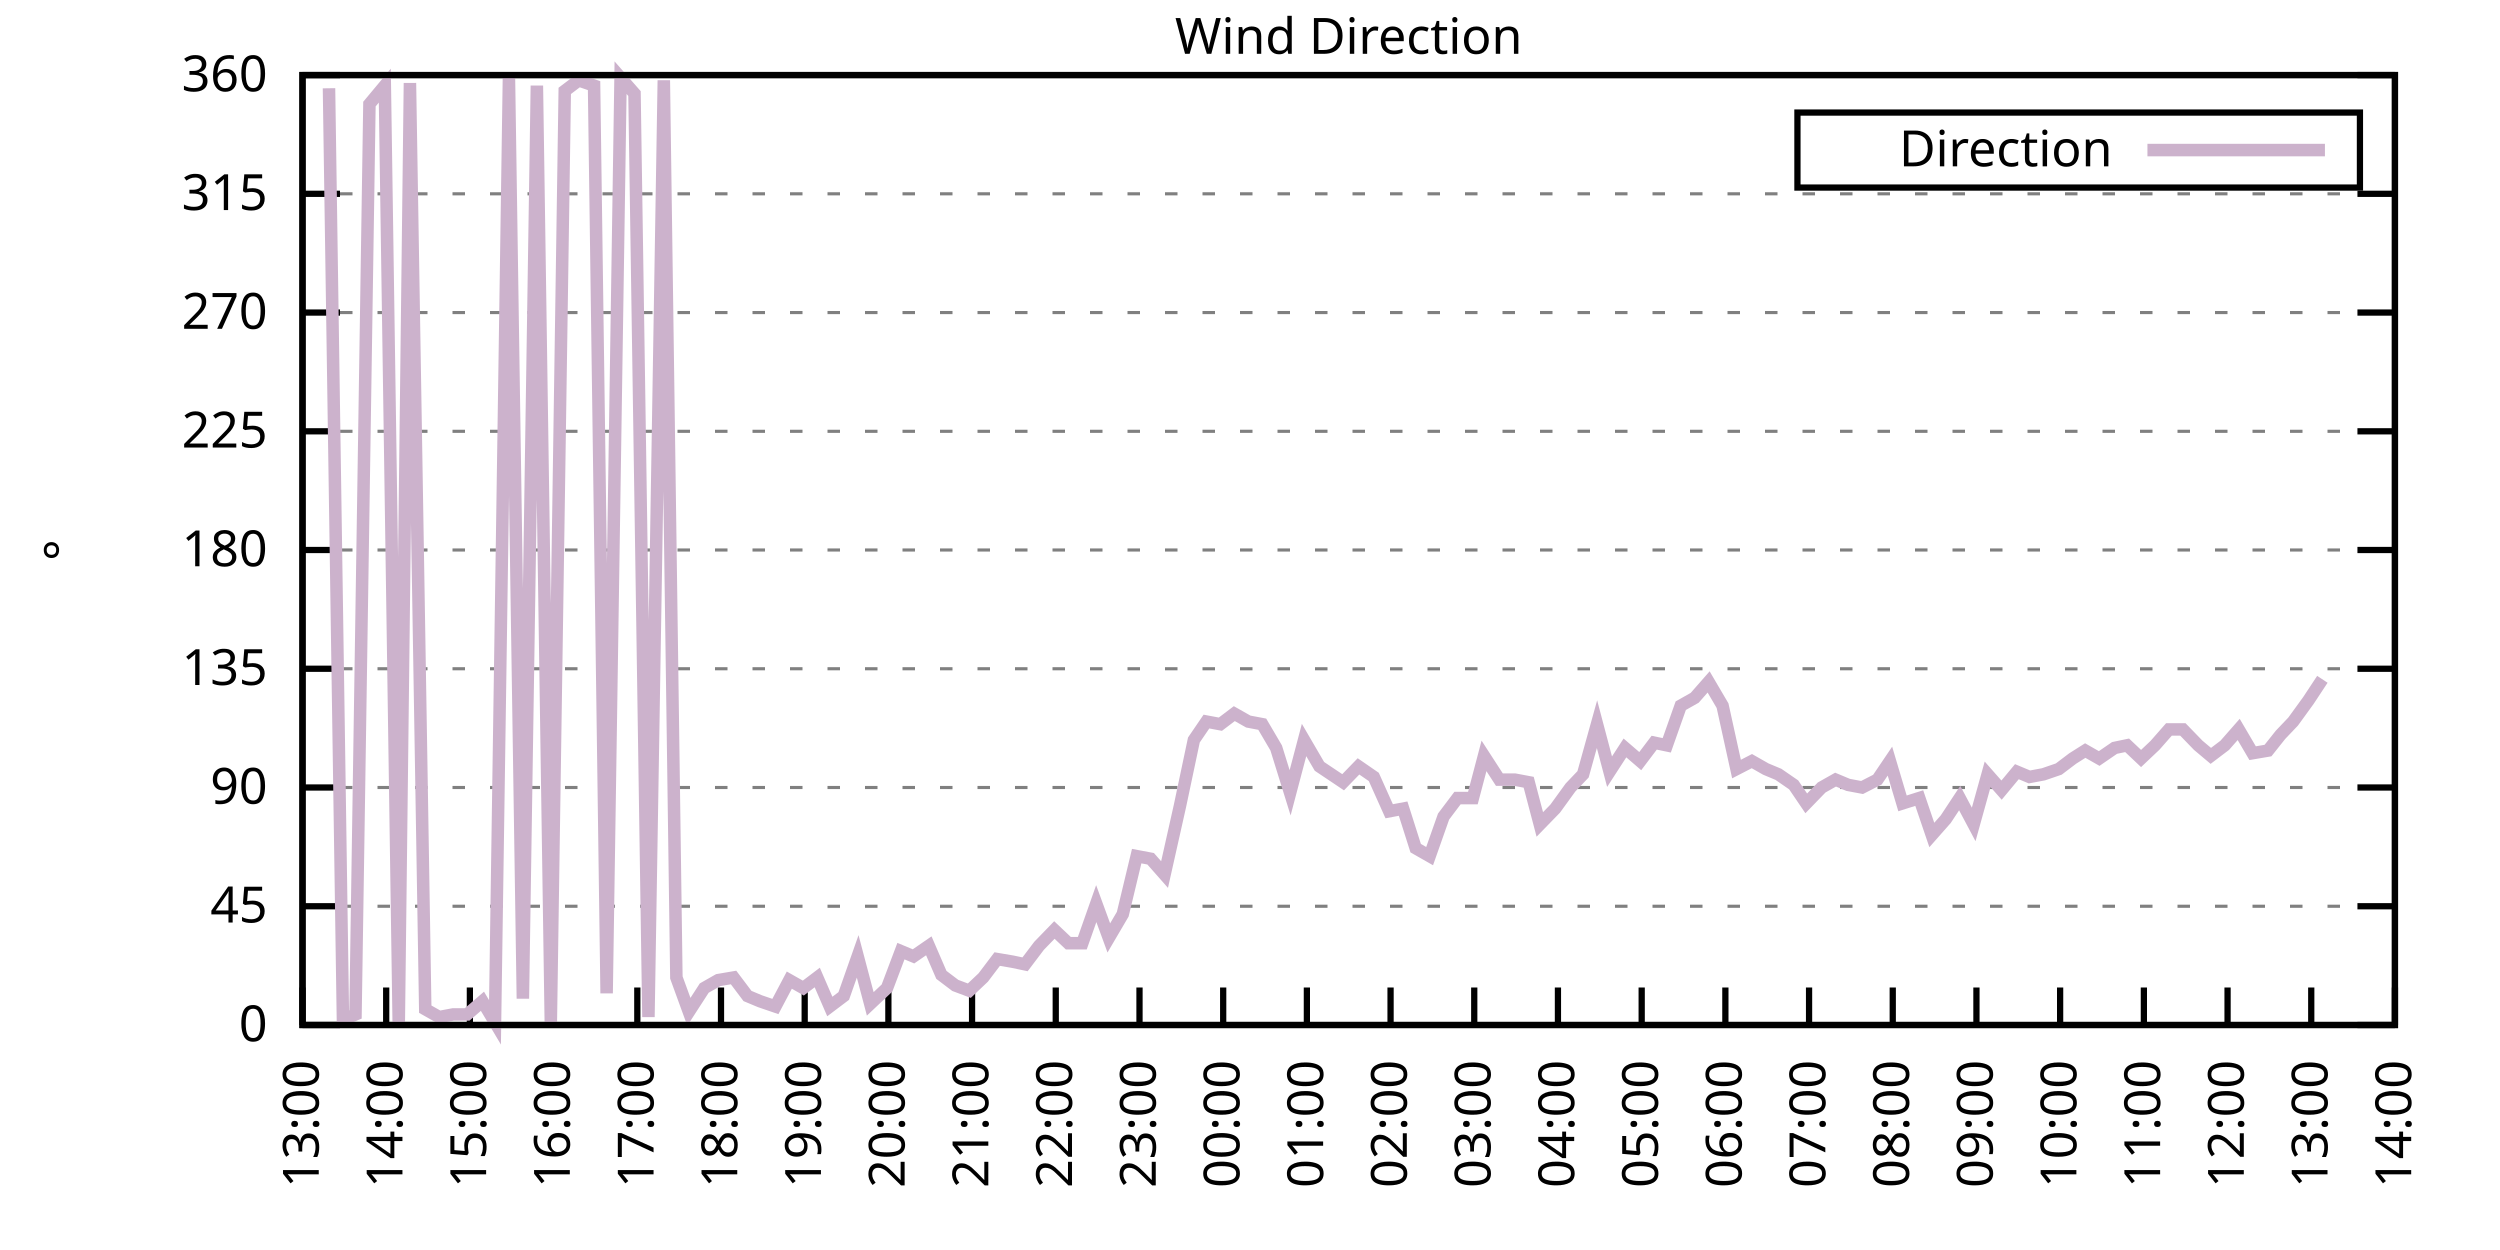
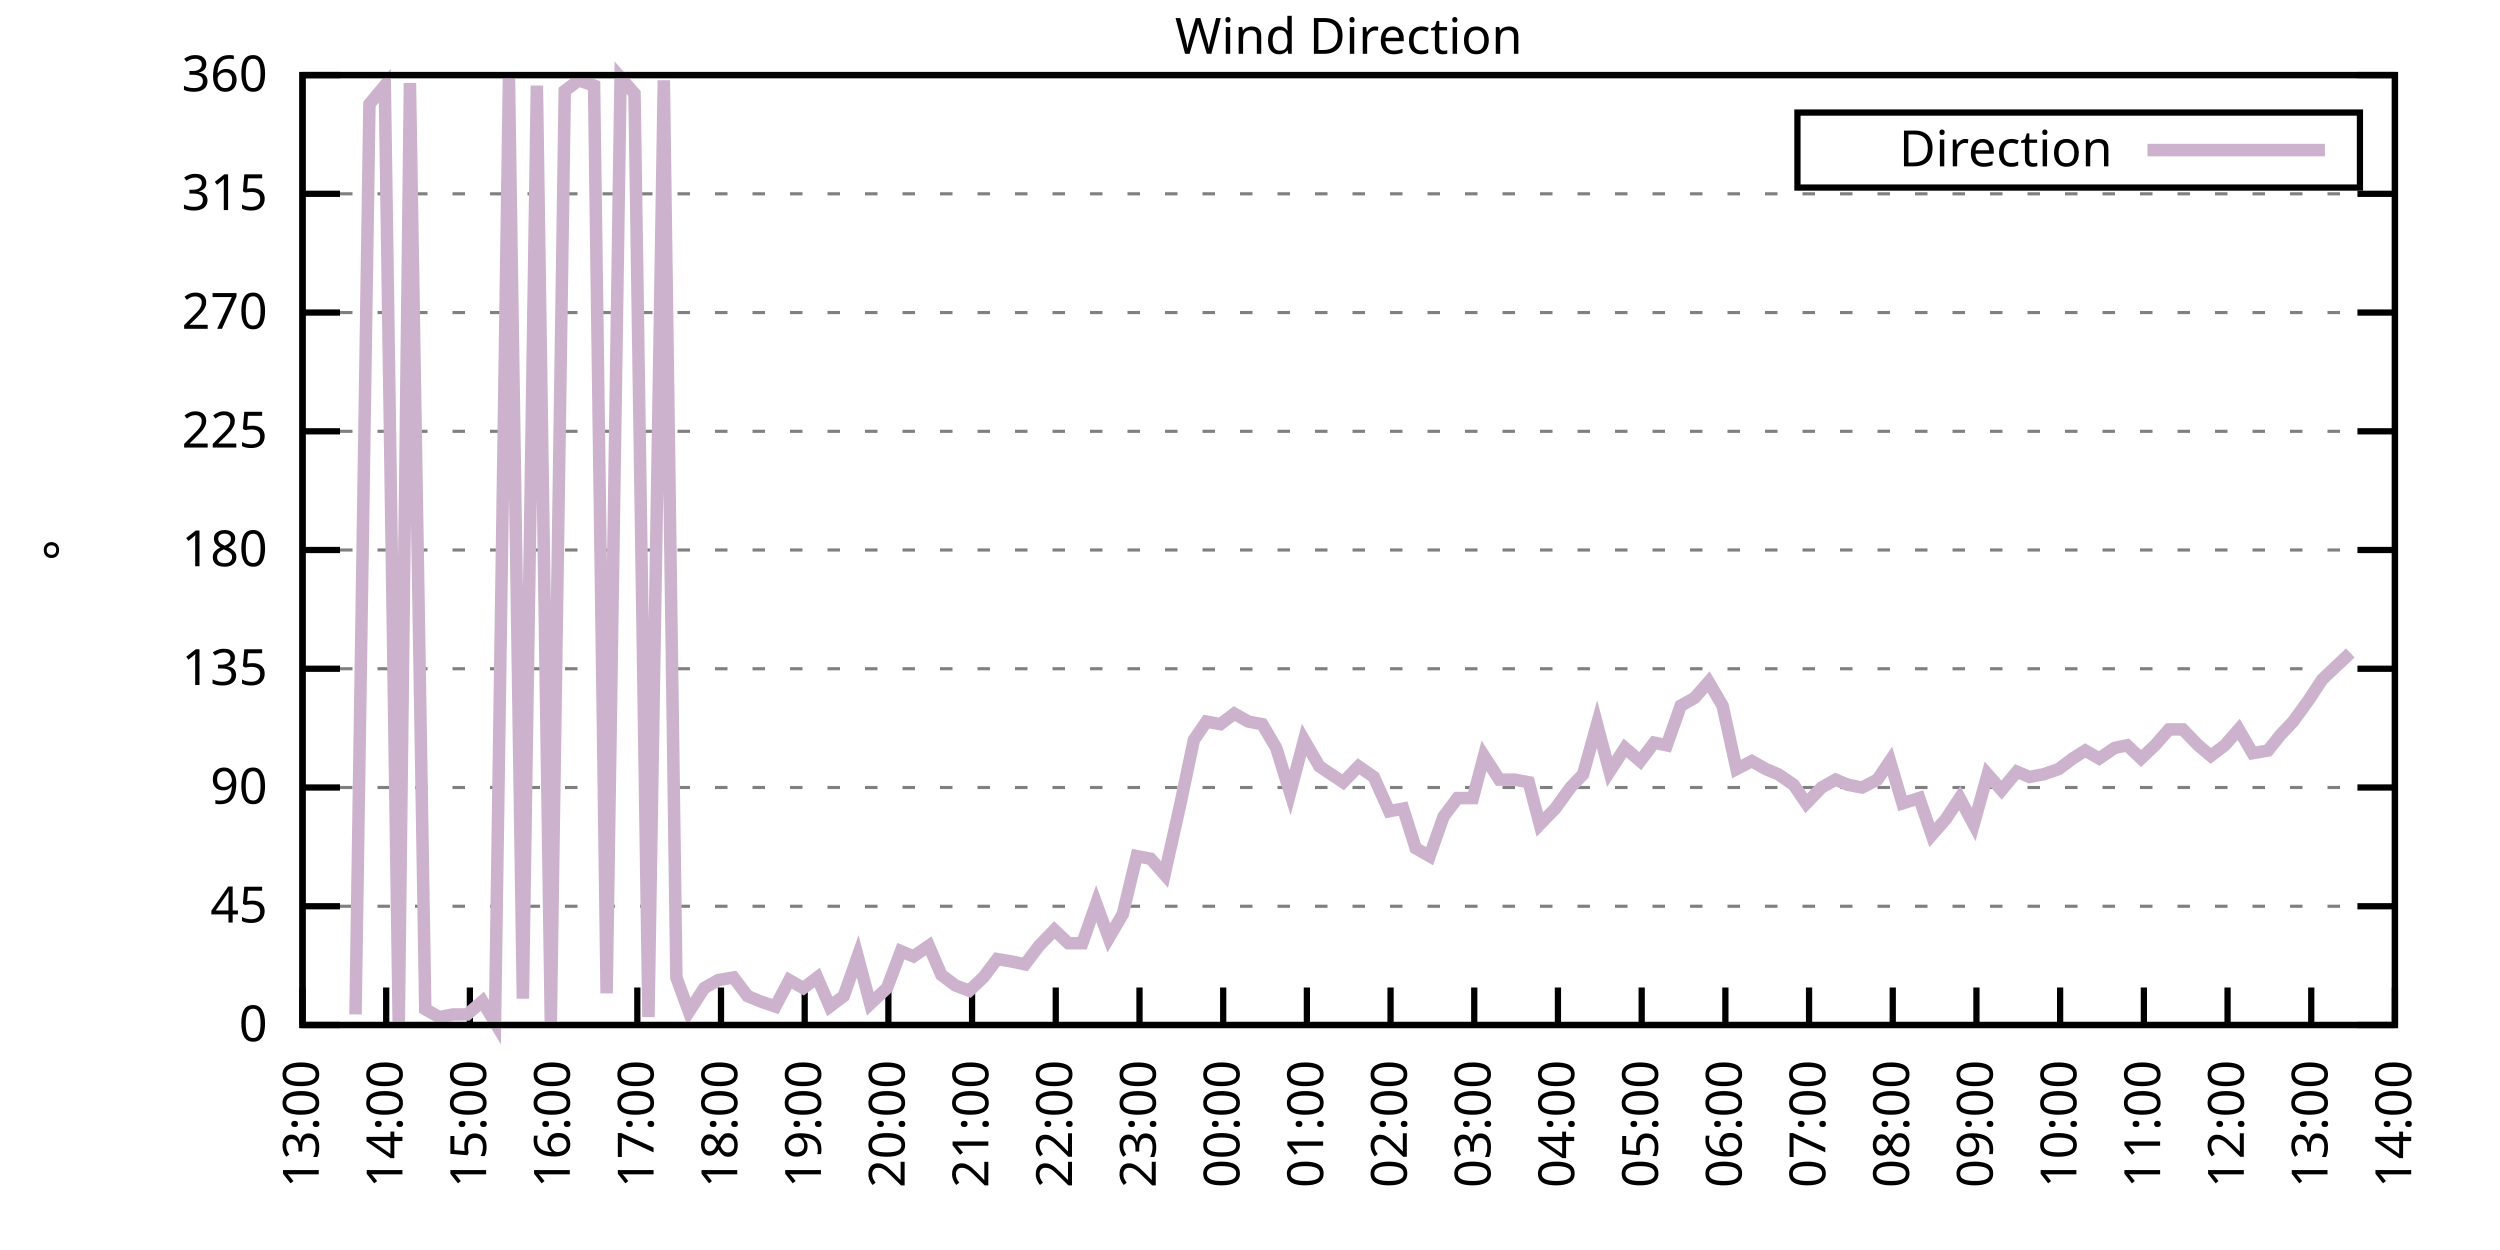
<svg xmlns="http://www.w3.org/2000/svg" xmlns:xlink="http://www.w3.org/1999/xlink" width="400" height="200" viewBox="0 0 400 200">
  <g id="gnuplot_canvas">
    <rect x="0" y="0" width="400" height="200" fill="none" />
    <defs>
      <circle id="gpDot" r="0.5" stroke-width="0.5" stroke="currentColor" />
      <path id="gpPt0" stroke-width="0.333" stroke="currentColor" d="M-1,0 h2 M0,-1 v2" />
      <path id="gpPt1" stroke-width="0.333" stroke="currentColor" d="M-1,-1 L1,1 M1,-1 L-1,1" />
      <path id="gpPt2" stroke-width="0.333" stroke="currentColor" d="M-1,0 L1,0 M0,-1 L0,1 M-1,-1 L1,1 M-1,1 L1,-1" />
      <rect id="gpPt3" stroke-width="0.333" stroke="currentColor" x="-1" y="-1" width="2" height="2" />
      <rect id="gpPt4" stroke-width="0.333" stroke="currentColor" fill="currentColor" x="-1" y="-1" width="2" height="2" />
      <circle id="gpPt5" stroke-width="0.333" stroke="currentColor" cx="0" cy="0" r="1" />
      <use xlink:href="#gpPt5" id="gpPt6" fill="currentColor" stroke="none" />
      <path id="gpPt7" stroke-width="0.333" stroke="currentColor" d="M0,-1.33 L-1.33,0.67 L1.33,0.67 z" />
      <use xlink:href="#gpPt7" id="gpPt8" fill="currentColor" stroke="none" />
      <use xlink:href="#gpPt7" id="gpPt9" stroke="currentColor" transform="rotate(180)" />
      <use xlink:href="#gpPt9" id="gpPt10" fill="currentColor" stroke="none" />
      <use xlink:href="#gpPt3" id="gpPt11" stroke="currentColor" transform="rotate(45)" />
      <use xlink:href="#gpPt11" id="gpPt12" fill="currentColor" stroke="none" />
      <path id="gpPt13" stroke-width="0.333" stroke="currentColor" d="M0,1.330 L1.265,0.411 L0.782,-1.067 L-0.782,-1.076 L-1.265,0.411 z" />
      <use xlink:href="#gpPt13" id="gpPt14" fill="currentColor" stroke="none" />
      <filter id="textbox" filterUnits="objectBoundingBox" x="0" y="0" height="1" width="1">
        <feFlood flood-color="white" flood-opacity="1" result="bgnd" />
        <feComposite in="SourceGraphic" in2="bgnd" operator="atop" />
      </filter>
      <filter id="greybox" filterUnits="objectBoundingBox" x="0" y="0" height="1" width="1">
        <feFlood flood-color="lightgrey" flood-opacity="1" result="grey" />
        <feComposite in="SourceGraphic" in2="grey" operator="atop" />
      </filter>
    </defs>
    <g fill="none" color="white" stroke="currentColor" stroke-width="1.00" stroke-linecap="butt" stroke-linejoin="miter">
</g>
    <g fill="none" color="black" stroke="currentColor" stroke-width="1.00" stroke-linecap="butt" stroke-linejoin="miter">
      <g stroke="none" shape-rendering="crispEdges">
        <polygon fill="rgb(255, 255, 255)" points="48.40,164.00 383.18,164.00 383.18,12.02 48.40,12.02 " />
      </g>
    </g>
    <g fill="none" color="black" stroke="currentColor" stroke-width="1.00" stroke-linecap="butt" stroke-linejoin="miter">
</g>
    <g fill="none" color="black" stroke="black" stroke-width="0.50" stroke-linecap="butt" stroke-linejoin="miter">
</g>
    <g fill="none" color="gray" stroke="currentColor" stroke-width="0.50" stroke-linecap="butt" stroke-linejoin="miter">
      <path stroke="gray" stroke-dasharray="2,4" class="gridline" d="M48.40,164.00 L383.19,164.00  " />
    </g>
    <g fill="none" color="gray" stroke="gray" stroke-width="1.00" stroke-linecap="butt" stroke-linejoin="miter">
</g>
    <g fill="none" color="black" stroke="currentColor" stroke-width="1.00" stroke-linecap="butt" stroke-linejoin="miter">
      <path stroke="black" d="M48.40,164.00 L54.40,164.00 M383.19,164.00 L377.19,164.00  " />
      <g transform="translate(42.80,166.60)" stroke="none" fill="black" font-family="Sans" font-size="8.00" text-anchor="end">
        <text>
          <tspan font-family="Sans"> 0</tspan>
        </text>
      </g>
    </g>
    <g fill="none" color="black" stroke="currentColor" stroke-width="1.00" stroke-linecap="butt" stroke-linejoin="miter">
</g>
    <g fill="none" color="black" stroke="black" stroke-width="0.50" stroke-linecap="butt" stroke-linejoin="miter">
</g>
    <g fill="none" color="gray" stroke="currentColor" stroke-width="0.50" stroke-linecap="butt" stroke-linejoin="miter">
      <path stroke="gray" stroke-dasharray="2,4" class="gridline" d="M48.40,145.00 L383.19,145.00  " />
    </g>
    <g fill="none" color="gray" stroke="gray" stroke-width="1.00" stroke-linecap="butt" stroke-linejoin="miter">
</g>
    <g fill="none" color="black" stroke="currentColor" stroke-width="1.00" stroke-linecap="butt" stroke-linejoin="miter">
      <path stroke="black" d="M48.40,145.00 L54.40,145.00 M383.19,145.00 L377.19,145.00  " />
      <g transform="translate(42.80,147.60)" stroke="none" fill="black" font-family="Sans" font-size="8.00" text-anchor="end">
        <text>
          <tspan font-family="Sans"> 45</tspan>
        </text>
      </g>
    </g>
    <g fill="none" color="black" stroke="currentColor" stroke-width="1.00" stroke-linecap="butt" stroke-linejoin="miter">
</g>
    <g fill="none" color="black" stroke="black" stroke-width="0.50" stroke-linecap="butt" stroke-linejoin="miter">
</g>
    <g fill="none" color="gray" stroke="currentColor" stroke-width="0.50" stroke-linecap="butt" stroke-linejoin="miter">
      <path stroke="gray" stroke-dasharray="2,4" class="gridline" d="M48.40,126.00 L383.19,126.00  " />
    </g>
    <g fill="none" color="gray" stroke="gray" stroke-width="1.00" stroke-linecap="butt" stroke-linejoin="miter">
</g>
    <g fill="none" color="black" stroke="currentColor" stroke-width="1.00" stroke-linecap="butt" stroke-linejoin="miter">
      <path stroke="black" d="M48.40,126.00 L54.40,126.00 M383.19,126.00 L377.19,126.00  " />
      <g transform="translate(42.80,128.60)" stroke="none" fill="black" font-family="Sans" font-size="8.00" text-anchor="end">
        <text>
          <tspan font-family="Sans"> 90</tspan>
        </text>
      </g>
    </g>
    <g fill="none" color="black" stroke="currentColor" stroke-width="1.00" stroke-linecap="butt" stroke-linejoin="miter">
</g>
    <g fill="none" color="black" stroke="black" stroke-width="0.50" stroke-linecap="butt" stroke-linejoin="miter">
</g>
    <g fill="none" color="gray" stroke="currentColor" stroke-width="0.50" stroke-linecap="butt" stroke-linejoin="miter">
      <path stroke="gray" stroke-dasharray="2,4" class="gridline" d="M48.40,107.00 L383.19,107.00  " />
    </g>
    <g fill="none" color="gray" stroke="gray" stroke-width="1.00" stroke-linecap="butt" stroke-linejoin="miter">
</g>
    <g fill="none" color="black" stroke="currentColor" stroke-width="1.00" stroke-linecap="butt" stroke-linejoin="miter">
      <path stroke="black" d="M48.40,107.00 L54.40,107.00 M383.19,107.00 L377.19,107.00  " />
      <g transform="translate(42.80,109.60)" stroke="none" fill="black" font-family="Sans" font-size="8.00" text-anchor="end">
        <text>
          <tspan font-family="Sans"> 135</tspan>
        </text>
      </g>
    </g>
    <g fill="none" color="black" stroke="currentColor" stroke-width="1.00" stroke-linecap="butt" stroke-linejoin="miter">
</g>
    <g fill="none" color="black" stroke="black" stroke-width="0.50" stroke-linecap="butt" stroke-linejoin="miter">
</g>
    <g fill="none" color="gray" stroke="currentColor" stroke-width="0.50" stroke-linecap="butt" stroke-linejoin="miter">
      <path stroke="gray" stroke-dasharray="2,4" class="gridline" d="M48.40,88.00 L383.19,88.00  " />
    </g>
    <g fill="none" color="gray" stroke="gray" stroke-width="1.00" stroke-linecap="butt" stroke-linejoin="miter">
</g>
    <g fill="none" color="black" stroke="currentColor" stroke-width="1.00" stroke-linecap="butt" stroke-linejoin="miter">
      <path stroke="black" d="M48.40,88.00 L54.40,88.00 M383.19,88.00 L377.19,88.00  " />
      <g transform="translate(42.80,90.60)" stroke="none" fill="black" font-family="Sans" font-size="8.00" text-anchor="end">
        <text>
          <tspan font-family="Sans"> 180</tspan>
        </text>
      </g>
    </g>
    <g fill="none" color="black" stroke="currentColor" stroke-width="1.00" stroke-linecap="butt" stroke-linejoin="miter">
</g>
    <g fill="none" color="black" stroke="black" stroke-width="0.50" stroke-linecap="butt" stroke-linejoin="miter">
</g>
    <g fill="none" color="gray" stroke="currentColor" stroke-width="0.50" stroke-linecap="butt" stroke-linejoin="miter">
      <path stroke="gray" stroke-dasharray="2,4" class="gridline" d="M48.40,69.01 L383.19,69.01  " />
    </g>
    <g fill="none" color="gray" stroke="gray" stroke-width="1.00" stroke-linecap="butt" stroke-linejoin="miter">
</g>
    <g fill="none" color="black" stroke="currentColor" stroke-width="1.00" stroke-linecap="butt" stroke-linejoin="miter">
      <path stroke="black" d="M48.40,69.01 L54.40,69.01 M383.19,69.01 L377.19,69.01  " />
      <g transform="translate(42.80,71.61)" stroke="none" fill="black" font-family="Sans" font-size="8.00" text-anchor="end">
        <text>
          <tspan font-family="Sans"> 225</tspan>
        </text>
      </g>
    </g>
    <g fill="none" color="black" stroke="currentColor" stroke-width="1.00" stroke-linecap="butt" stroke-linejoin="miter">
</g>
    <g fill="none" color="black" stroke="black" stroke-width="0.50" stroke-linecap="butt" stroke-linejoin="miter">
</g>
    <g fill="none" color="gray" stroke="currentColor" stroke-width="0.50" stroke-linecap="butt" stroke-linejoin="miter">
      <path stroke="gray" stroke-dasharray="2,4" class="gridline" d="M48.40,50.01 L383.19,50.01  " />
    </g>
    <g fill="none" color="gray" stroke="gray" stroke-width="1.00" stroke-linecap="butt" stroke-linejoin="miter">
</g>
    <g fill="none" color="black" stroke="currentColor" stroke-width="1.00" stroke-linecap="butt" stroke-linejoin="miter">
      <path stroke="black" d="M48.40,50.01 L54.40,50.01 M383.19,50.01 L377.19,50.01  " />
      <g transform="translate(42.80,52.61)" stroke="none" fill="black" font-family="Sans" font-size="8.00" text-anchor="end">
        <text>
          <tspan font-family="Sans"> 270</tspan>
        </text>
      </g>
    </g>
    <g fill="none" color="black" stroke="currentColor" stroke-width="1.00" stroke-linecap="butt" stroke-linejoin="miter">
</g>
    <g fill="none" color="black" stroke="black" stroke-width="0.50" stroke-linecap="butt" stroke-linejoin="miter">
</g>
    <g fill="none" color="gray" stroke="currentColor" stroke-width="0.50" stroke-linecap="butt" stroke-linejoin="miter">
      <path stroke="gray" stroke-dasharray="2,4" class="gridline" d="M48.40,31.01 L383.19,31.01  " />
    </g>
    <g fill="none" color="gray" stroke="gray" stroke-width="1.00" stroke-linecap="butt" stroke-linejoin="miter">
</g>
    <g fill="none" color="black" stroke="currentColor" stroke-width="1.00" stroke-linecap="butt" stroke-linejoin="miter">
      <path stroke="black" d="M48.40,31.01 L54.40,31.01 M383.19,31.01 L377.19,31.01  " />
      <g transform="translate(42.80,33.61)" stroke="none" fill="black" font-family="Sans" font-size="8.00" text-anchor="end">
        <text>
          <tspan font-family="Sans"> 315</tspan>
        </text>
      </g>
    </g>
    <g fill="none" color="black" stroke="currentColor" stroke-width="1.00" stroke-linecap="butt" stroke-linejoin="miter">
</g>
    <g fill="none" color="black" stroke="black" stroke-width="0.50" stroke-linecap="butt" stroke-linejoin="miter">
</g>
    <g fill="none" color="gray" stroke="currentColor" stroke-width="0.50" stroke-linecap="butt" stroke-linejoin="miter">
      <path stroke="gray" stroke-dasharray="2,4" class="gridline" d="M48.40,12.01 L383.19,12.01  " />
    </g>
    <g fill="none" color="gray" stroke="gray" stroke-width="1.00" stroke-linecap="butt" stroke-linejoin="miter">
</g>
    <g fill="none" color="black" stroke="currentColor" stroke-width="1.00" stroke-linecap="butt" stroke-linejoin="miter">
      <path stroke="black" d="M48.40,12.01 L54.40,12.01 M383.19,12.01 L377.19,12.01  " />
      <g transform="translate(42.80,14.61)" stroke="none" fill="black" font-family="Sans" font-size="8.00" text-anchor="end">
        <text>
          <tspan font-family="Sans"> 360</tspan>
        </text>
      </g>
    </g>
    <g fill="none" color="black" stroke="currentColor" stroke-width="1.00" stroke-linecap="butt" stroke-linejoin="miter">
      <path stroke="black" d="M48.40,164.00 L48.40,158.00  " />
      <g transform="translate(51.00,169.60) rotate(270.00)" stroke="none" fill="black" font-family="Sans" font-size="8.00" text-anchor="end">
        <text>
          <tspan font-family="Sans">13:00</tspan>
        </text>
      </g>
    </g>
    <g fill="none" color="black" stroke="currentColor" stroke-width="1.00" stroke-linecap="butt" stroke-linejoin="miter">
      <path stroke="black" d="M61.79,164.00 L61.79,158.00  " />
      <g transform="translate(64.39,169.60) rotate(270.00)" stroke="none" fill="black" font-family="Sans" font-size="8.00" text-anchor="end">
        <text>
          <tspan font-family="Sans">14:00</tspan>
        </text>
      </g>
    </g>
    <g fill="none" color="black" stroke="currentColor" stroke-width="1.00" stroke-linecap="butt" stroke-linejoin="miter">
      <path stroke="black" d="M75.18,164.00 L75.18,158.00  " />
      <g transform="translate(77.78,169.60) rotate(270.00)" stroke="none" fill="black" font-family="Sans" font-size="8.00" text-anchor="end">
        <text>
          <tspan font-family="Sans">15:00</tspan>
        </text>
      </g>
    </g>
    <g fill="none" color="black" stroke="currentColor" stroke-width="1.00" stroke-linecap="butt" stroke-linejoin="miter">
      <path stroke="black" d="M88.57,164.00 L88.57,158.00  " />
      <g transform="translate(91.17,169.60) rotate(270.00)" stroke="none" fill="black" font-family="Sans" font-size="8.00" text-anchor="end">
        <text>
          <tspan font-family="Sans">16:00</tspan>
        </text>
      </g>
    </g>
    <g fill="none" color="black" stroke="currentColor" stroke-width="1.00" stroke-linecap="butt" stroke-linejoin="miter">
      <path stroke="black" d="M101.97,164.00 L101.97,158.00  " />
      <g transform="translate(104.57,169.60) rotate(270.00)" stroke="none" fill="black" font-family="Sans" font-size="8.00" text-anchor="end">
        <text>
          <tspan font-family="Sans">17:00</tspan>
        </text>
      </g>
    </g>
    <g fill="none" color="black" stroke="currentColor" stroke-width="1.00" stroke-linecap="butt" stroke-linejoin="miter">
      <path stroke="black" d="M115.36,164.00 L115.36,158.00  " />
      <g transform="translate(117.96,169.60) rotate(270.00)" stroke="none" fill="black" font-family="Sans" font-size="8.00" text-anchor="end">
        <text>
          <tspan font-family="Sans">18:00</tspan>
        </text>
      </g>
    </g>
    <g fill="none" color="black" stroke="currentColor" stroke-width="1.00" stroke-linecap="butt" stroke-linejoin="miter">
      <path stroke="black" d="M128.75,164.00 L128.75,158.00  " />
      <g transform="translate(131.35,169.60) rotate(270.00)" stroke="none" fill="black" font-family="Sans" font-size="8.00" text-anchor="end">
        <text>
          <tspan font-family="Sans">19:00</tspan>
        </text>
      </g>
    </g>
    <g fill="none" color="black" stroke="currentColor" stroke-width="1.00" stroke-linecap="butt" stroke-linejoin="miter">
      <path stroke="black" d="M142.14,164.00 L142.14,158.00  " />
      <g transform="translate(144.74,169.60) rotate(270.00)" stroke="none" fill="black" font-family="Sans" font-size="8.00" text-anchor="end">
        <text>
          <tspan font-family="Sans">20:00</tspan>
        </text>
      </g>
    </g>
    <g fill="none" color="black" stroke="currentColor" stroke-width="1.00" stroke-linecap="butt" stroke-linejoin="miter">
      <path stroke="black" d="M155.53,164.00 L155.53,158.00  " />
      <g transform="translate(158.13,169.60) rotate(270.00)" stroke="none" fill="black" font-family="Sans" font-size="8.00" text-anchor="end">
        <text>
          <tspan font-family="Sans">21:00</tspan>
        </text>
      </g>
    </g>
    <g fill="none" color="black" stroke="currentColor" stroke-width="1.00" stroke-linecap="butt" stroke-linejoin="miter">
      <path stroke="black" d="M168.92,164.00 L168.92,158.00  " />
      <g transform="translate(171.52,169.60) rotate(270.00)" stroke="none" fill="black" font-family="Sans" font-size="8.00" text-anchor="end">
        <text>
          <tspan font-family="Sans">22:00</tspan>
        </text>
      </g>
    </g>
    <g fill="none" color="black" stroke="currentColor" stroke-width="1.00" stroke-linecap="butt" stroke-linejoin="miter">
      <path stroke="black" d="M182.32,164.00 L182.32,158.00  " />
      <g transform="translate(184.92,169.60) rotate(270.00)" stroke="none" fill="black" font-family="Sans" font-size="8.00" text-anchor="end">
        <text>
          <tspan font-family="Sans">23:00</tspan>
        </text>
      </g>
    </g>
    <g fill="none" color="black" stroke="currentColor" stroke-width="1.00" stroke-linecap="butt" stroke-linejoin="miter">
      <path stroke="black" d="M195.71,164.00 L195.71,158.00  " />
      <g transform="translate(198.31,169.60) rotate(270.00)" stroke="none" fill="black" font-family="Sans" font-size="8.00" text-anchor="end">
        <text>
          <tspan font-family="Sans">00:00</tspan>
        </text>
      </g>
    </g>
    <g fill="none" color="black" stroke="currentColor" stroke-width="1.00" stroke-linecap="butt" stroke-linejoin="miter">
      <path stroke="black" d="M209.10,164.00 L209.10,158.00  " />
      <g transform="translate(211.70,169.60) rotate(270.00)" stroke="none" fill="black" font-family="Sans" font-size="8.00" text-anchor="end">
        <text>
          <tspan font-family="Sans">01:00</tspan>
        </text>
      </g>
    </g>
    <g fill="none" color="black" stroke="currentColor" stroke-width="1.00" stroke-linecap="butt" stroke-linejoin="miter">
      <path stroke="black" d="M222.49,164.00 L222.49,158.00  " />
      <g transform="translate(225.09,169.60) rotate(270.00)" stroke="none" fill="black" font-family="Sans" font-size="8.00" text-anchor="end">
        <text>
          <tspan font-family="Sans">02:00</tspan>
        </text>
      </g>
    </g>
    <g fill="none" color="black" stroke="currentColor" stroke-width="1.00" stroke-linecap="butt" stroke-linejoin="miter">
      <path stroke="black" d="M235.88,164.00 L235.88,158.00  " />
      <g transform="translate(238.48,169.60) rotate(270.00)" stroke="none" fill="black" font-family="Sans" font-size="8.00" text-anchor="end">
        <text>
          <tspan font-family="Sans">03:00</tspan>
        </text>
      </g>
    </g>
    <g fill="none" color="black" stroke="currentColor" stroke-width="1.00" stroke-linecap="butt" stroke-linejoin="miter">
      <path stroke="black" d="M249.27,164.00 L249.27,158.00  " />
      <g transform="translate(251.87,169.60) rotate(270.00)" stroke="none" fill="black" font-family="Sans" font-size="8.00" text-anchor="end">
        <text>
          <tspan font-family="Sans">04:00</tspan>
        </text>
      </g>
    </g>
    <g fill="none" color="black" stroke="currentColor" stroke-width="1.00" stroke-linecap="butt" stroke-linejoin="miter">
      <path stroke="black" d="M262.67,164.00 L262.67,158.00  " />
      <g transform="translate(265.27,169.60) rotate(270.00)" stroke="none" fill="black" font-family="Sans" font-size="8.00" text-anchor="end">
        <text>
          <tspan font-family="Sans">05:00</tspan>
        </text>
      </g>
    </g>
    <g fill="none" color="black" stroke="currentColor" stroke-width="1.00" stroke-linecap="butt" stroke-linejoin="miter">
      <path stroke="black" d="M276.06,164.00 L276.06,158.00  " />
      <g transform="translate(278.66,169.60) rotate(270.00)" stroke="none" fill="black" font-family="Sans" font-size="8.00" text-anchor="end">
        <text>
          <tspan font-family="Sans">06:00</tspan>
        </text>
      </g>
    </g>
    <g fill="none" color="black" stroke="currentColor" stroke-width="1.00" stroke-linecap="butt" stroke-linejoin="miter">
      <path stroke="black" d="M289.45,164.00 L289.45,158.00  " />
      <g transform="translate(292.05,169.60) rotate(270.00)" stroke="none" fill="black" font-family="Sans" font-size="8.00" text-anchor="end">
        <text>
          <tspan font-family="Sans">07:00</tspan>
        </text>
      </g>
    </g>
    <g fill="none" color="black" stroke="currentColor" stroke-width="1.00" stroke-linecap="butt" stroke-linejoin="miter">
      <path stroke="black" d="M302.84,164.00 L302.84,158.00  " />
      <g transform="translate(305.44,169.60) rotate(270.00)" stroke="none" fill="black" font-family="Sans" font-size="8.00" text-anchor="end">
        <text>
          <tspan font-family="Sans">08:00</tspan>
        </text>
      </g>
    </g>
    <g fill="none" color="black" stroke="currentColor" stroke-width="1.00" stroke-linecap="butt" stroke-linejoin="miter">
      <path stroke="black" d="M316.23,164.00 L316.23,158.00  " />
      <g transform="translate(318.83,169.60) rotate(270.00)" stroke="none" fill="black" font-family="Sans" font-size="8.00" text-anchor="end">
        <text>
          <tspan font-family="Sans">09:00</tspan>
        </text>
      </g>
    </g>
    <g fill="none" color="black" stroke="currentColor" stroke-width="1.00" stroke-linecap="butt" stroke-linejoin="miter">
      <path stroke="black" d="M329.62,164.00 L329.62,158.00  " />
      <g transform="translate(332.22,169.60) rotate(270.00)" stroke="none" fill="black" font-family="Sans" font-size="8.00" text-anchor="end">
        <text>
          <tspan font-family="Sans">10:00</tspan>
        </text>
      </g>
    </g>
    <g fill="none" color="black" stroke="currentColor" stroke-width="1.00" stroke-linecap="butt" stroke-linejoin="miter">
      <path stroke="black" d="M343.02,164.00 L343.02,158.00  " />
      <g transform="translate(345.62,169.60) rotate(270.00)" stroke="none" fill="black" font-family="Sans" font-size="8.00" text-anchor="end">
        <text>
          <tspan font-family="Sans">11:00</tspan>
        </text>
      </g>
    </g>
    <g fill="none" color="black" stroke="currentColor" stroke-width="1.00" stroke-linecap="butt" stroke-linejoin="miter">
      <path stroke="black" d="M356.41,164.00 L356.41,158.00  " />
      <g transform="translate(359.01,169.60) rotate(270.00)" stroke="none" fill="black" font-family="Sans" font-size="8.00" text-anchor="end">
        <text>
          <tspan font-family="Sans">12:00</tspan>
        </text>
      </g>
    </g>
    <g fill="none" color="black" stroke="currentColor" stroke-width="1.00" stroke-linecap="butt" stroke-linejoin="miter">
      <path stroke="black" d="M369.80,164.00 L369.80,158.00  " />
      <g transform="translate(372.40,169.60) rotate(270.00)" stroke="none" fill="black" font-family="Sans" font-size="8.00" text-anchor="end">
        <text>
          <tspan font-family="Sans">13:00</tspan>
        </text>
      </g>
    </g>
    <g fill="none" color="black" stroke="currentColor" stroke-width="1.00" stroke-linecap="butt" stroke-linejoin="miter">
      <path stroke="black" d="M383.19,164.00 L383.19,158.00  " />
      <g transform="translate(385.79,169.60) rotate(270.00)" stroke="none" fill="black" font-family="Sans" font-size="8.00" text-anchor="end">
        <text>
          <tspan font-family="Sans">14:00</tspan>
        </text>
      </g>
    </g>
    <g fill="none" color="black" stroke="currentColor" stroke-width="1.00" stroke-linecap="butt" stroke-linejoin="miter">
</g>
    <g fill="none" color="black" stroke="currentColor" stroke-width="1.00" stroke-linecap="butt" stroke-linejoin="miter">
      <path stroke="black" d="M48.40,12.01 L48.40,164.00 L383.19,164.00 L383.19,12.01 L48.40,12.01 Z  " />
    </g>
    <g fill="none" color="black" stroke="currentColor" stroke-width="1.00" stroke-linecap="butt" stroke-linejoin="miter">
</g>
    <g fill="none" color="black" stroke="currentColor" stroke-width="1.00" stroke-linecap="butt" stroke-linejoin="miter">
      <path stroke="black" d="M287.59,30.01 L287.59,18.01 L377.59,18.01 L377.59,30.01 L287.59,30.01 Z  " />
    </g>
    <g id="Wind_direction_plot_1">
      <g fill="none" color="white" stroke="black" stroke-width="2.00" stroke-linecap="butt" stroke-linejoin="miter">
</g>
      <g fill="none" color="black" stroke="currentColor" stroke-width="2.00" stroke-linecap="butt" stroke-linejoin="miter">
        <g transform="translate(337.99,26.61)" stroke="none" fill="black" font-family="Sans" font-size="8.00" text-anchor="end">
          <text>
            <tspan font-family="Sans">Direction</tspan>
          </text>
        </g>
      </g>
      <g fill="none" color="black" stroke="currentColor" stroke-width="2.00" stroke-linecap="butt" stroke-linejoin="miter">
-         <path stroke="rgb(204, 178, 204)" d="M343.59,24.01 L371.99,24.01 M52.64,14.12 L54.87,163.16 L56.88,162.31 L59.11,16.65 L61.57,13.70 L63.80,164.00   L65.59,13.28 L68.04,161.47 L70.27,162.73 L72.50,162.31 L74.74,162.31 L77.19,160.20 L79.20,163.58 L81.43,12.43   L83.66,159.78 L85.90,13.70 L88.13,163.58 L90.36,14.54 L92.59,12.85 L95.05,13.70 L97.06,158.93 L99.29,12.43   L101.52,14.97 L103.75,162.73 L106.21,12.85 L108.22,156.40 L110.22,161.89 L112.68,158.09 L114.91,156.82 L117.37,156.40   L119.60,159.36 L121.61,160.20 L124.06,161.04 L126.29,156.82 L128.53,158.09 L130.76,156.40 L132.77,161.04 L135.00,159.36   L137.23,153.02 L139.24,160.62 L141.92,158.09 L144.15,152.18 L146.16,153.02 L148.61,151.33 L150.62,155.98 L152.85,157.67   L155.09,158.51 L157.32,156.40 L159.55,153.45 L162.01,153.87 L164.01,154.29 L166.25,151.33 L168.70,148.80 L170.93,150.91   L173.17,150.91 L175.40,144.58 L177.41,150.07 L179.64,146.27 L181.87,136.98 L184.10,137.40 L186.33,139.93 L188.79,128.96   L191.02,118.40 L193.03,115.45 L195.26,115.87 L197.49,114.18 L199.73,115.45 L201.96,115.87 L204.19,119.67 L206.42,126.85   L208.65,118.40 L211.11,122.62 L214.90,125.16 L217.36,122.62 L219.81,124.31 L222.27,129.80 L224.50,129.38 L226.51,135.71   L228.74,136.98 L230.97,130.65 L233.20,127.69 L235.66,127.69 L237.44,120.94 L239.90,124.74 L242.36,124.74 L244.59,125.16   L246.37,131.91 L248.83,129.38 L251.28,126.00 L253.29,123.89 L255.52,115.87 L257.53,123.47 L259.99,119.67 L262.44,121.78   L264.67,118.83 L266.68,119.25 L268.92,112.91 L271.15,111.65 L273.38,109.11 L275.61,112.91 L277.84,123.05 L280.30,121.78   L282.53,123.05 L284.54,123.89 L286.99,125.58 L289.00,128.54 L291.46,126.00 L293.69,124.74 L295.70,125.58 L297.93,126.00   L300.39,124.74 L302.39,121.78 L304.40,128.54 L307.08,127.69 L309.09,133.60 L311.32,131.07 L313.55,127.69 L315.79,131.91   L318.02,123.89 L320.25,126.42 L322.70,123.47 L324.71,124.31 L326.95,123.89 L329.40,123.05 L331.63,121.36 L333.64,120.09   L335.87,121.36 L338.33,119.67 L340.34,119.25 L342.57,121.36 L344.80,119.25 L347.03,116.71 L349.26,116.71 L351.72,119.25   L353.73,120.94 L355.96,119.25 L358.19,116.71 L360.42,120.51 L362.88,120.09 L364.89,117.56 L366.90,115.45 L369.35,112.07   L371.58,108.69  " />
+         <path stroke="rgb(204, 178, 204)" d="M343.59,24.01 L371.99,24.01 M56.88,162.31 L59.11,16.65 L61.57,13.70 L63.80,164.00 L65.59,13.28 L68.04,161.47   L70.27,162.73 L72.50,162.31 L74.74,162.31 L77.19,160.20 L79.20,163.58 L81.43,12.43 L83.66,159.78 L85.90,13.70   L88.13,163.58 L90.36,14.54 L92.59,12.85 L95.05,13.70 L97.06,158.93 L99.29,12.43 L101.52,14.97 L103.75,162.73   L106.21,12.85 L108.22,156.40 L110.22,161.89 L112.68,158.09 L114.91,156.82 L117.37,156.40 L119.60,159.36 L121.61,160.20   L124.06,161.04 L126.29,156.82 L128.53,158.09 L130.76,156.40 L132.77,161.04 L135.00,159.36 L137.23,153.02 L139.24,160.62   L141.92,158.09 L144.15,152.18 L146.16,153.02 L148.61,151.33 L150.62,155.98 L152.85,157.67 L155.09,158.51 L157.32,156.40   L159.55,153.45 L162.01,153.87 L164.01,154.29 L166.25,151.33 L168.70,148.80 L170.93,150.91 L173.17,150.91 L175.40,144.58   L177.41,150.07 L179.64,146.27 L181.87,136.98 L184.10,137.40 L186.33,139.93 L188.79,128.96 L191.02,118.40 L193.03,115.45   L195.26,115.87 L197.49,114.18 L199.73,115.45 L201.96,115.87 L204.19,119.67 L206.42,126.85 L208.65,118.40 L211.11,122.62   L214.90,125.16 L217.36,122.62 L219.81,124.31 L222.27,129.80 L224.50,129.38 L226.51,135.71 L228.74,136.98 L230.97,130.65   L233.20,127.69 L235.66,127.69 L237.44,120.94 L239.90,124.74 L242.36,124.74 L244.59,125.16 L246.37,131.91 L248.83,129.38   L251.28,126.00 L253.29,123.89 L255.52,115.87 L257.53,123.47 L259.99,119.67 L262.44,121.78 L264.67,118.83 L266.68,119.25   L268.92,112.91 L271.15,111.65 L273.38,109.11 L275.61,112.91 L277.84,123.05 L280.30,121.78 L282.53,123.05 L284.54,123.89   L286.99,125.58 L289.00,128.54 L291.46,126.00 L293.69,124.74 L295.70,125.58 L297.93,126.00 L300.39,124.74 L302.39,121.78   L304.40,128.54 L307.08,127.69 L309.09,133.60 L311.32,131.07 L313.55,127.69 L315.79,131.91 L318.02,123.89 L320.25,126.42   L322.70,123.47 L324.71,124.31 L326.95,123.89 L329.40,123.05 L331.63,121.36 L333.64,120.09 L335.87,121.36 L338.33,119.67   L340.34,119.25 L342.57,121.36 L344.80,119.25 L347.03,116.71 L349.26,116.71 L351.72,119.25 L353.73,120.94 L355.96,119.25   L358.19,116.71 L360.42,120.51 L362.88,120.09 L364.89,117.56 L366.90,115.45 L369.35,112.07 L371.58,108.69 L373.82,106.58   L376.05,104.47  " />
      </g>
    </g>
    <g fill="none" color="black" stroke="currentColor" stroke-width="2.00" stroke-linecap="butt" stroke-linejoin="miter">
</g>
    <g fill="none" color="black" stroke="black" stroke-width="1.00" stroke-linecap="butt" stroke-linejoin="miter">
</g>
    <g fill="none" color="black" stroke="currentColor" stroke-width="1.00" stroke-linecap="butt" stroke-linejoin="miter">
      <path stroke="black" d="M48.40,12.01 L48.40,164.00 L383.19,164.00 L383.19,12.01 L48.40,12.01 Z  " />
      <g transform="translate(12.80,88.01) rotate(270.00)" stroke="none" fill="black" font-family="Sans" font-size="8.00" text-anchor="middle">
        <text>
          <tspan font-family="Sans">°</tspan>
        </text>
      </g>
    </g>
    <g fill="none" color="black" stroke="currentColor" stroke-width="1.00" stroke-linecap="butt" stroke-linejoin="miter">
</g>
    <g fill="none" color="black" stroke="currentColor" stroke-width="1.00" stroke-linecap="butt" stroke-linejoin="miter">
      <g transform="translate(215.79,8.61)" stroke="none" fill="black" font-family="Sans" font-size="8.00" text-anchor="middle">
        <text>
          <tspan font-family="Sans">Wind Direction</tspan>
        </text>
      </g>
    </g>
    <g fill="none" color="black" stroke="currentColor" stroke-width="1.00" stroke-linecap="butt" stroke-linejoin="miter">
</g>
  </g>
</svg>
